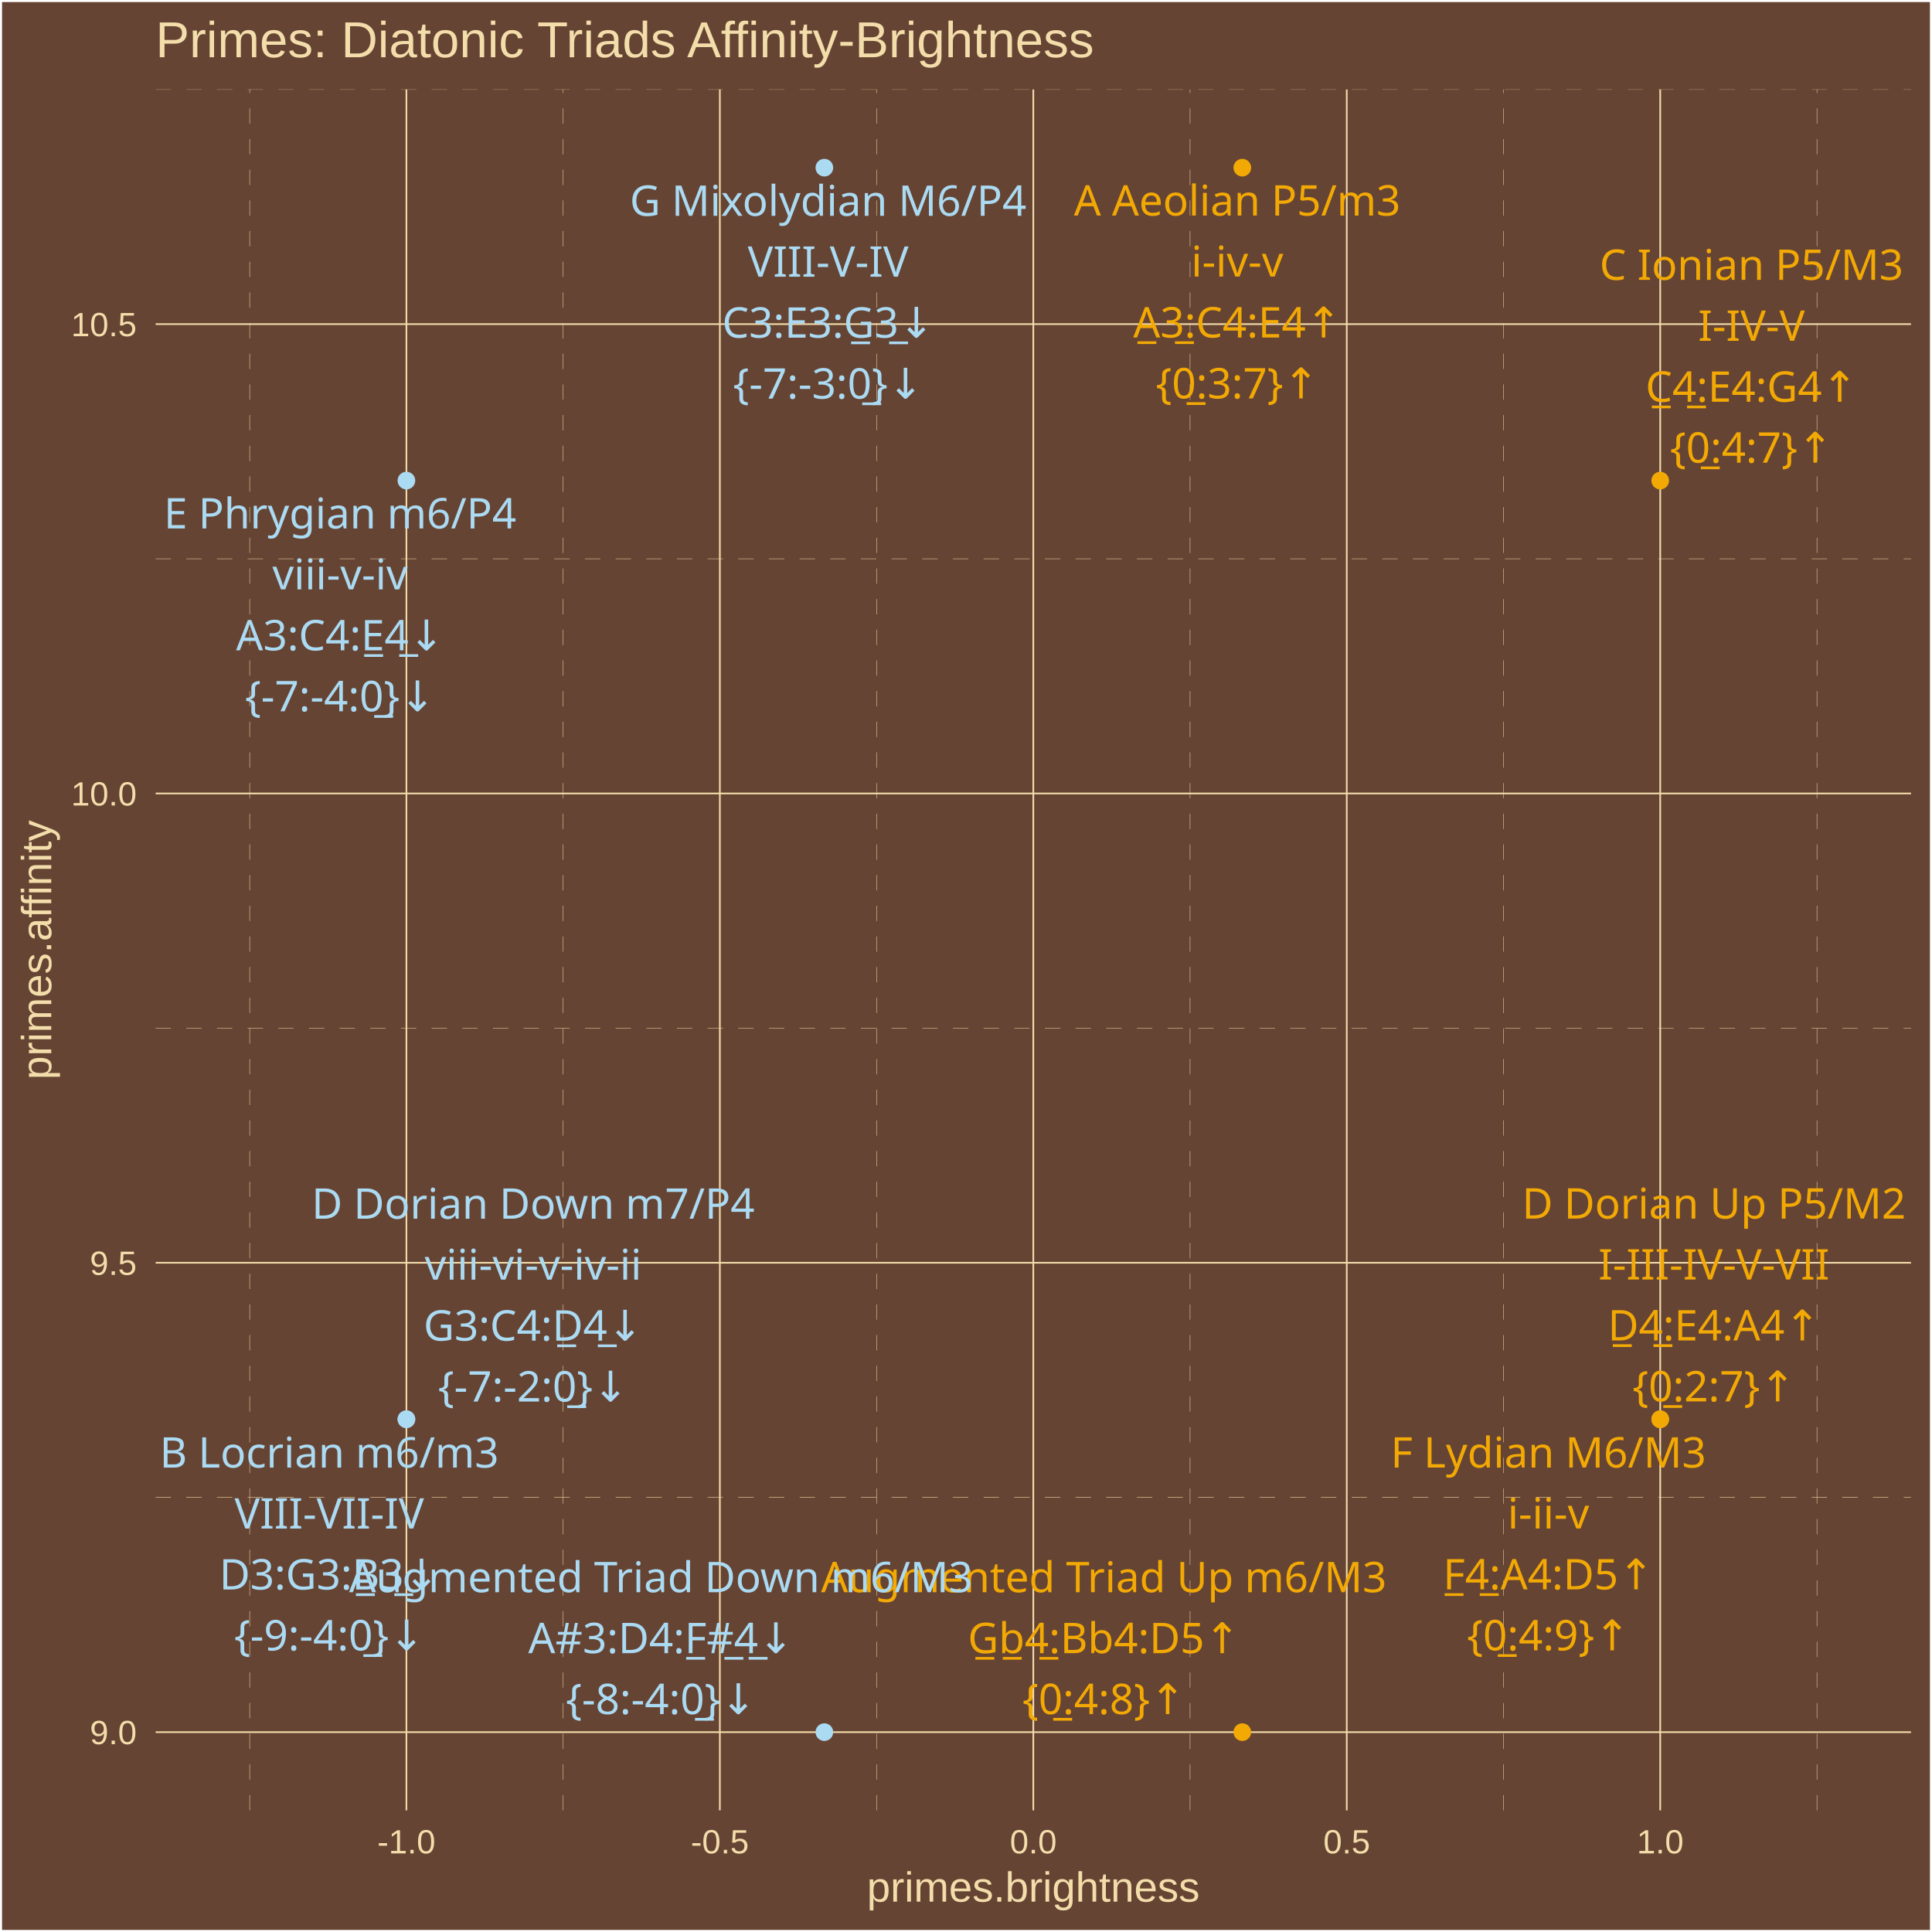
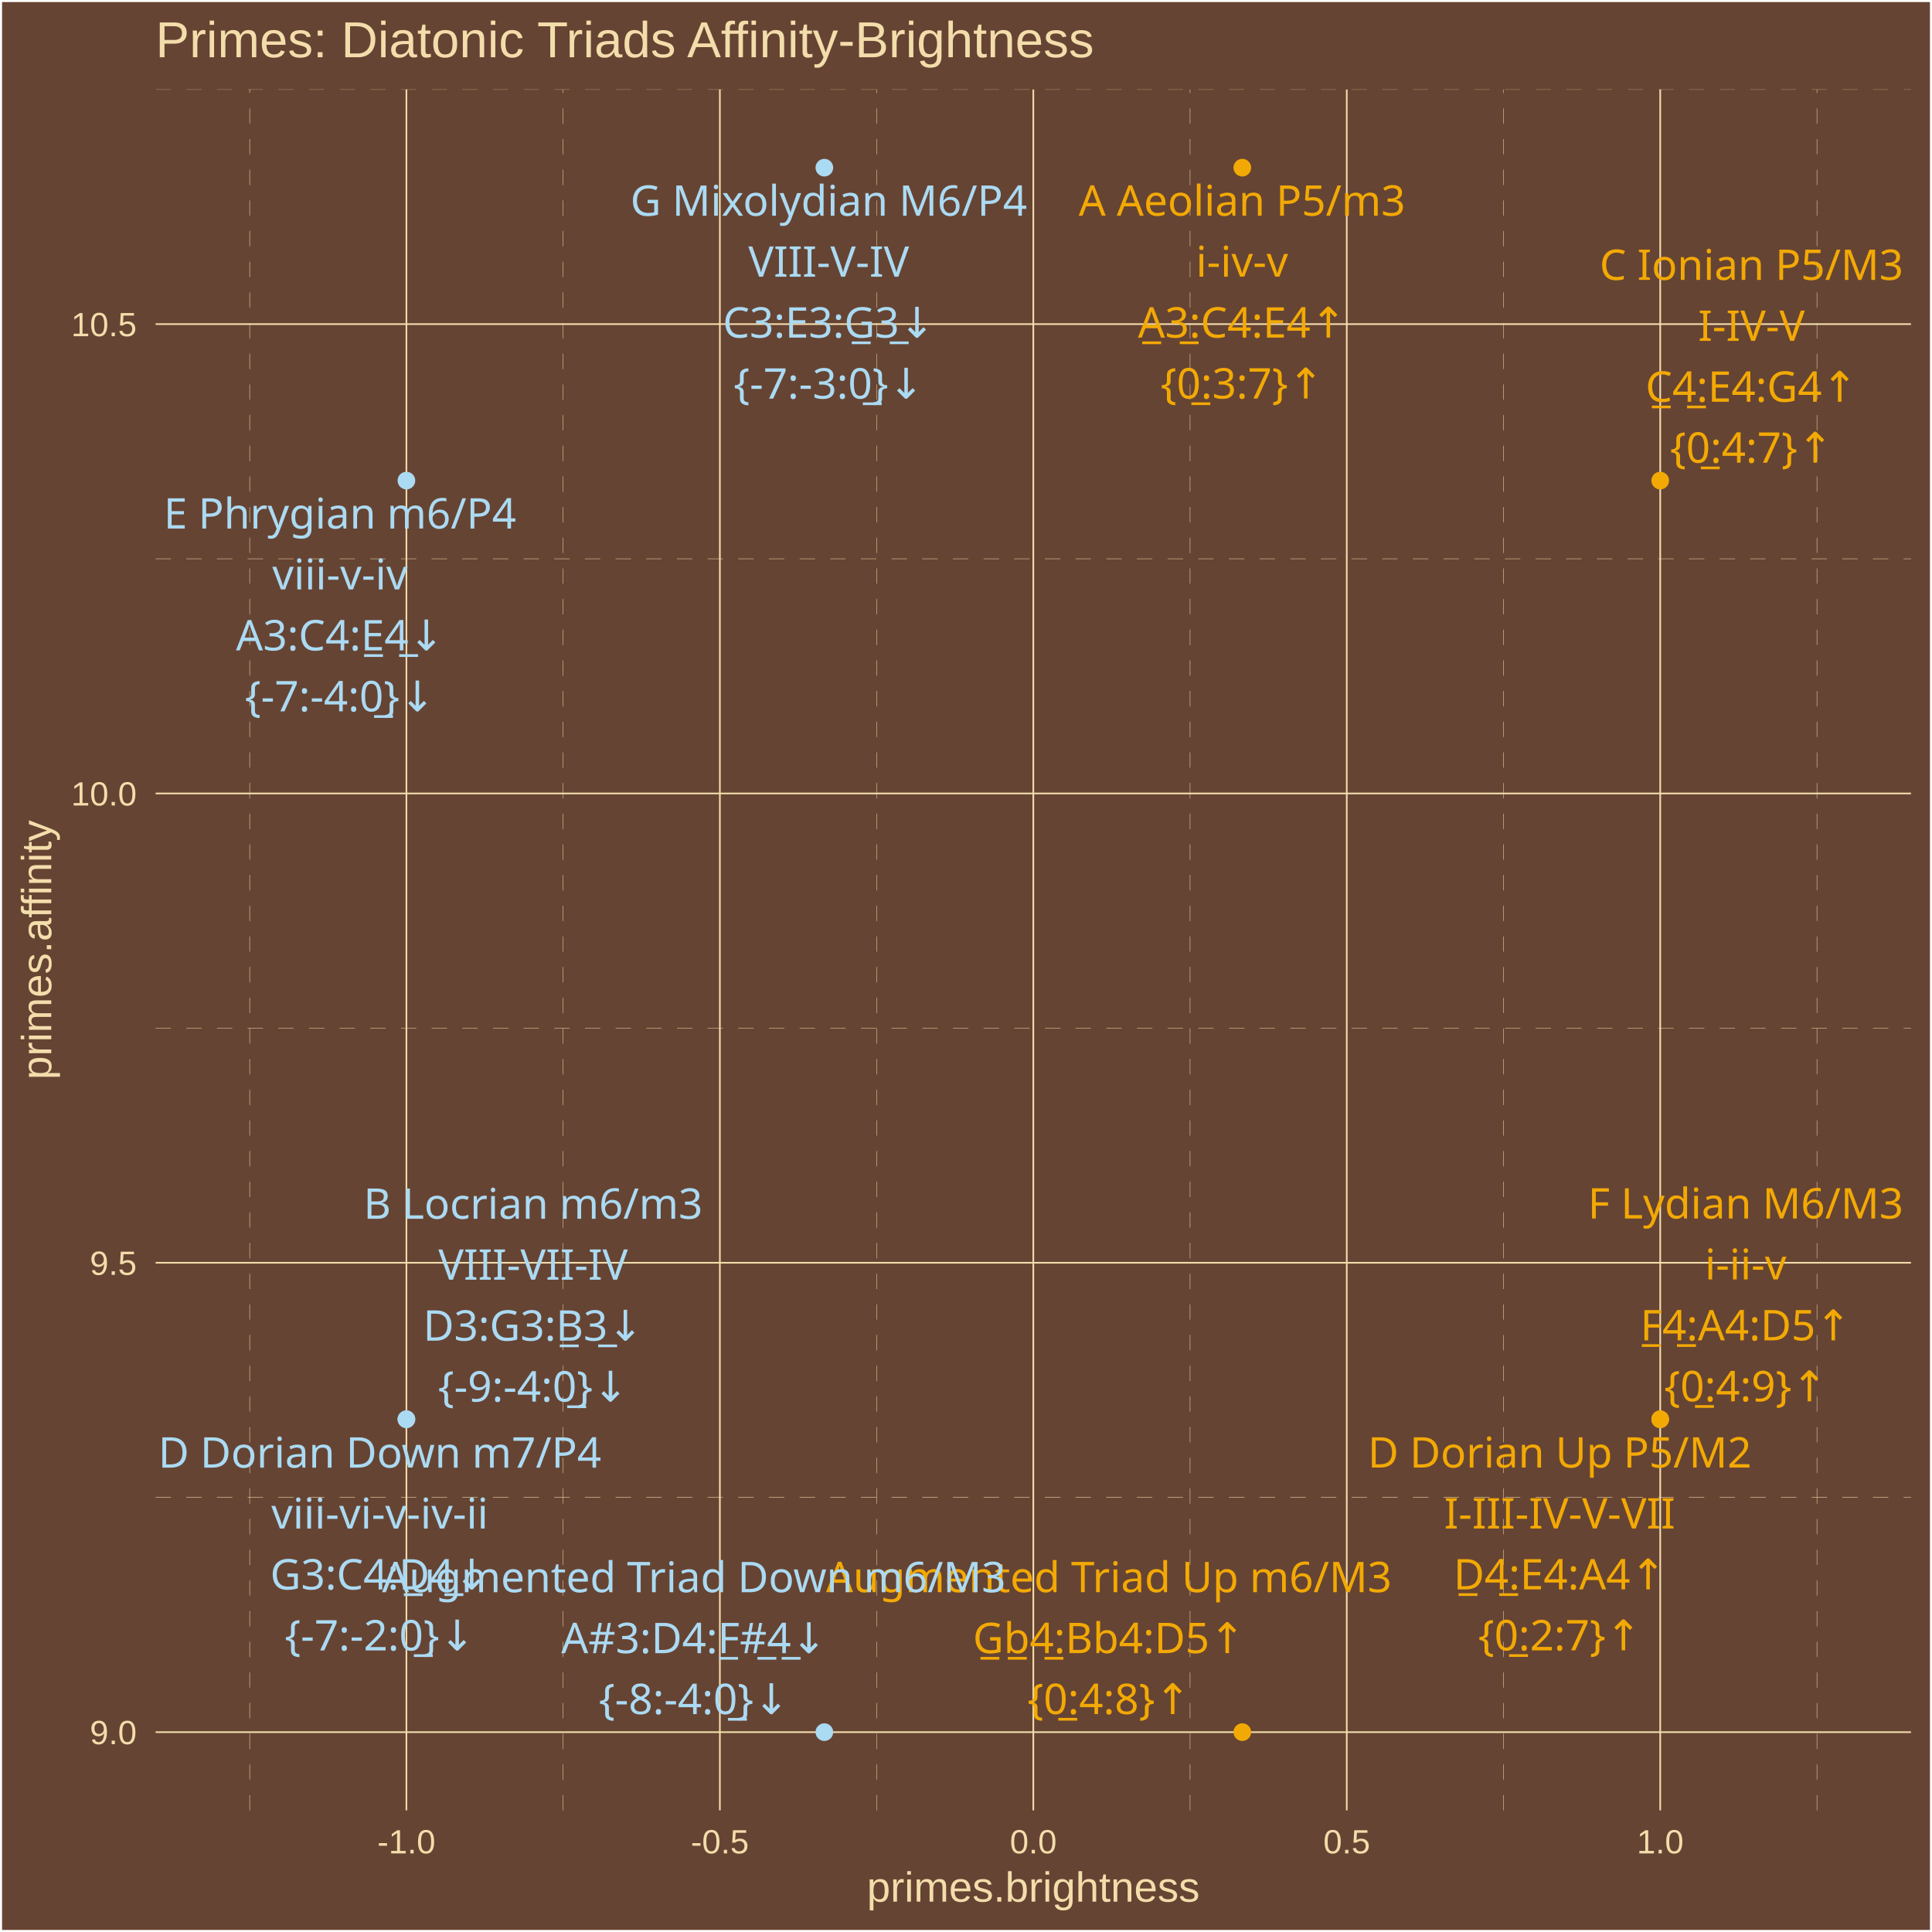
<svg xmlns="http://www.w3.org/2000/svg" class="svglite" width="504.00pt" height="504.00pt" viewBox="0 0 504.00 504.00">
  <defs>
    <style type="text/css">
    .svglite line, .svglite polyline, .svglite polygon, .svglite path, .svglite rect, .svglite circle {
      fill: none;
      stroke: #000000;
      stroke-linecap: round;
      stroke-linejoin: round;
      stroke-miterlimit: 10.00;
    }
    .svglite text {
      white-space: pre;
    }
  </style>
  </defs>
  <rect width="100%" height="100%" style="stroke: none; fill: #664433;" />
  <defs>
    <clipPath id="cpMC4wMHw1MDQuMDB8MC4wMHw1MDQuMDA=">
      <rect x="0.00" y="0.00" width="504.00" height="504.00" />
    </clipPath>
  </defs>
  <g clip-path="url(#cpMC4wMHw1MDQuMDB8MC4wMHw1MDQuMDA=)">
    <rect x="0.00" y="-0" width="504.00" height="504.00" style="stroke-width: 1.07; stroke: #FFFFFF; fill: #664433;" />
  </g>
  <defs>
    <clipPath id="cpNDAuNjB8NDk4LjUyfDIzLjM0fDQ3Mi4yNw==">
      <rect x="40.60" y="23.34" width="457.92" height="448.93" />
    </clipPath>
  </defs>
  <g clip-path="url(#cpNDAuNjB8NDk4LjUyfDIzLjM0fDQ3Mi4yNw==)">
    <rect x="40.60" y="23.34" width="457.92" height="448.93" style="stroke-width: 1.07; stroke: none; fill: #664433;" />
    <polyline points="40.60,390.64 498.52,390.64 " style="stroke-width: 0.11; stroke: #F3DDAB; stroke-dasharray: 4.00,4.00; stroke-linecap: butt;" />
    <polyline points="40.60,268.21 498.52,268.21 " style="stroke-width: 0.11; stroke: #F3DDAB; stroke-dasharray: 4.00,4.00; stroke-linecap: butt;" />
    <polyline points="40.60,145.77 498.52,145.77 " style="stroke-width: 0.11; stroke: #F3DDAB; stroke-dasharray: 4.00,4.00; stroke-linecap: butt;" />
    <polyline points="40.60,23.34 498.52,23.34 " style="stroke-width: 0.11; stroke: #F3DDAB; stroke-dasharray: 4.00,4.00; stroke-linecap: butt;" />
    <polyline points="65.14,472.27 65.14,23.34 " style="stroke-width: 0.11; stroke: #F3DDAB; stroke-dasharray: 4.00,4.00; stroke-linecap: butt;" />
    <polyline points="146.91,472.27 146.91,23.34 " style="stroke-width: 0.11; stroke: #F3DDAB; stroke-dasharray: 4.00,4.00; stroke-linecap: butt;" />
    <polyline points="228.68,472.27 228.68,23.34 " style="stroke-width: 0.11; stroke: #F3DDAB; stroke-dasharray: 4.00,4.00; stroke-linecap: butt;" />
    <polyline points="310.45,472.27 310.45,23.34 " style="stroke-width: 0.11; stroke: #F3DDAB; stroke-dasharray: 4.00,4.00; stroke-linecap: butt;" />
    <polyline points="392.22,472.27 392.22,23.34 " style="stroke-width: 0.11; stroke: #F3DDAB; stroke-dasharray: 4.00,4.00; stroke-linecap: butt;" />
    <polyline points="473.99,472.27 473.99,23.34 " style="stroke-width: 0.11; stroke: #F3DDAB; stroke-dasharray: 4.00,4.00; stroke-linecap: butt;" />
    <polyline points="40.60,451.86 498.52,451.86 " style="stroke-width: 0.43; stroke: #F3DDAB; stroke-linecap: butt;" />
    <polyline points="40.60,329.42 498.52,329.42 " style="stroke-width: 0.43; stroke: #F3DDAB; stroke-linecap: butt;" />
    <polyline points="40.60,206.99 498.52,206.99 " style="stroke-width: 0.43; stroke: #F3DDAB; stroke-linecap: butt;" />
    <polyline points="40.60,84.55 498.52,84.55 " style="stroke-width: 0.43; stroke: #F3DDAB; stroke-linecap: butt;" />
    <polyline points="106.02,472.27 106.02,23.34 " style="stroke-width: 0.43; stroke: #F3DDAB; stroke-linecap: butt;" />
    <polyline points="187.79,472.27 187.79,23.34 " style="stroke-width: 0.43; stroke: #F3DDAB; stroke-linecap: butt;" />
    <polyline points="269.56,472.27 269.56,23.34 " style="stroke-width: 0.43; stroke: #F3DDAB; stroke-linecap: butt;" />
    <polyline points="351.33,472.27 351.33,23.34 " style="stroke-width: 0.43; stroke: #F3DDAB; stroke-linecap: butt;" />
    <polyline points="433.10,472.27 433.10,23.34 " style="stroke-width: 0.43; stroke: #F3DDAB; stroke-linecap: butt;" />
    <circle cx="433.10" cy="125.37" r="1.95" style="stroke-width: 0.71; stroke: #F3A904; fill: #F3A904;" />
    <circle cx="106.02" cy="125.37" r="1.95" style="stroke-width: 0.71; stroke: #ABDAF3; fill: #ABDAF3;" />
    <circle cx="215.05" cy="43.74" r="1.95" style="stroke-width: 0.71; stroke: #ABDAF3; fill: #ABDAF3;" />
    <circle cx="324.08" cy="43.74" r="1.95" style="stroke-width: 0.71; stroke: #F3A904; fill: #F3A904;" />
    <circle cx="106.02" cy="370.24" r="1.95" style="stroke-width: 0.71; stroke: #ABDAF3; fill: #ABDAF3;" />
    <circle cx="433.10" cy="370.24" r="1.95" style="stroke-width: 0.71; stroke: #F3A904; fill: #F3A904;" />
    <circle cx="433.10" cy="370.24" r="1.95" style="stroke-width: 0.71; stroke: #F3A904; fill: #F3A904;" />
    <circle cx="106.02" cy="370.24" r="1.95" style="stroke-width: 0.71; stroke: #ABDAF3; fill: #ABDAF3;" />
    <circle cx="324.08" cy="451.86" r="1.95" style="stroke-width: 0.71; stroke: #F3A904; fill: #F3A904;" />
    <circle cx="215.05" cy="451.86" r="1.95" style="stroke-width: 0.71; stroke: #ABDAF3; fill: #ABDAF3;" />
-     <text x="456.90" y="73.01" text-anchor="middle" style="font-size: 11.04px;fill: #F3A904; font-family: &quot;Arial Unicode MS&quot;;" textLength="76.03px" lengthAdjust="spacingAndGlyphs">C Ionian P5/M3</text>
-     <text x="456.90" y="88.91" text-anchor="middle" style="font-size: 11.04px;fill: #F3A904; font-family: &quot;Arial Unicode MS&quot;;" textLength="28.20px" lengthAdjust="spacingAndGlyphs">I-IV-V</text>
+     <text x="456.90" y="73.02" text-anchor="middle" style="font-size: 11.04px;fill: #F3A904; font-family: &quot;Arial Unicode MS&quot;;" textLength="76.03px" lengthAdjust="spacingAndGlyphs">C Ionian P5/M3</text>
+     <text x="456.90" y="88.92" text-anchor="middle" style="font-size: 11.04px;fill: #F3A904; font-family: &quot;Arial Unicode MS&quot;;" textLength="28.20px" lengthAdjust="spacingAndGlyphs">I-IV-V</text>
    <text x="456.90" y="104.81" text-anchor="middle" style="font-size: 11.04px;fill: #F3A904; font-family: &quot;Arial Unicode MS&quot;;" textLength="56.30px" lengthAdjust="spacingAndGlyphs">C̲4̲:E4:G4↑</text>
-     <text x="456.90" y="120.70" text-anchor="middle" style="font-size: 11.04px;fill: #F3A904; font-family: &quot;Arial Unicode MS&quot;;" textLength="39.77px" lengthAdjust="spacingAndGlyphs">{0̲:4:7}↑</text>
-     <text x="88.72" y="137.86" text-anchor="middle" style="font-size: 11.04px;fill: #ABDAF3; font-family: &quot;Arial Unicode MS&quot;;" textLength="88.91px" lengthAdjust="spacingAndGlyphs">E Phrygian m6/P4</text>
-     <text x="88.72" y="153.76" text-anchor="middle" style="font-size: 11.04px;fill: #ABDAF3; font-family: &quot;Arial Unicode MS&quot;;" textLength="33.68px" lengthAdjust="spacingAndGlyphs">viii-v-iv</text>
-     <text x="88.72" y="169.66" text-anchor="middle" style="font-size: 11.04px;fill: #ABDAF3; font-family: &quot;Arial Unicode MS&quot;;" textLength="55.08px" lengthAdjust="spacingAndGlyphs">A3:C4:E̲4̲↓</text>
-     <text x="88.72" y="185.55" text-anchor="middle" style="font-size: 11.04px;fill: #ABDAF3; font-family: &quot;Arial Unicode MS&quot;;" textLength="47.12px" lengthAdjust="spacingAndGlyphs">{-7:-4:0̲}↓</text>
-     <text x="216.03" y="56.30" text-anchor="middle" style="font-size: 11.04px;fill: #ABDAF3; font-family: &quot;Arial Unicode MS&quot;;" textLength="98.70px" lengthAdjust="spacingAndGlyphs">G Mixolydian M6/P4</text>
-     <text x="216.03" y="72.19" text-anchor="middle" style="font-size: 11.04px;fill: #ABDAF3; font-family: &quot;Arial Unicode MS&quot;;" textLength="41.69px" lengthAdjust="spacingAndGlyphs">VIII-V-IV</text>
-     <text x="216.03" y="88.09" text-anchor="middle" style="font-size: 11.04px;fill: #ABDAF3; font-family: &quot;Arial Unicode MS&quot;;" textLength="56.30px" lengthAdjust="spacingAndGlyphs">C3:E3:G̲3̲↓</text>
-     <text x="216.03" y="103.99" text-anchor="middle" style="font-size: 11.04px;fill: #ABDAF3; font-family: &quot;Arial Unicode MS&quot;;" textLength="47.12px" lengthAdjust="spacingAndGlyphs">{-7:-3:0̲}↓</text>
-     <text x="322.76" y="56.24" text-anchor="middle" style="font-size: 11.04px;fill: #F3A904; font-family: &quot;Arial Unicode MS&quot;;" textLength="82.17px" lengthAdjust="spacingAndGlyphs">A Aeolian P5/m3</text>
-     <text x="322.76" y="72.14" text-anchor="middle" style="font-size: 11.04px;fill: #F3A904; font-family: &quot;Arial Unicode MS&quot;;" textLength="23.27px" lengthAdjust="spacingAndGlyphs">i-iv-v</text>
-     <text x="322.76" y="88.04" text-anchor="middle" style="font-size: 11.04px;fill: #F3A904; font-family: &quot;Arial Unicode MS&quot;;" textLength="55.08px" lengthAdjust="spacingAndGlyphs">A̲3̲:C4:E4↑</text>
-     <text x="322.76" y="103.93" text-anchor="middle" style="font-size: 11.04px;fill: #F3A904; font-family: &quot;Arial Unicode MS&quot;;" textLength="39.77px" lengthAdjust="spacingAndGlyphs">{0̲:3:7}↑</text>
-     <text x="85.89" y="382.85" text-anchor="middle" style="font-size: 11.04px;fill: #ABDAF3; font-family: &quot;Arial Unicode MS&quot;;" textLength="83.38px" lengthAdjust="spacingAndGlyphs">B Locrian m6/m3</text>
-     <text x="85.89" y="398.75" text-anchor="middle" style="font-size: 11.04px;fill: #ABDAF3; font-family: &quot;Arial Unicode MS&quot;;" textLength="47.82px" lengthAdjust="spacingAndGlyphs">VIII-VII-IV</text>
-     <text x="85.89" y="414.65" text-anchor="middle" style="font-size: 11.04px;fill: #ABDAF3; font-family: &quot;Arial Unicode MS&quot;;" textLength="56.30px" lengthAdjust="spacingAndGlyphs">D3:G3:B̲3̲↓</text>
-     <text x="85.89" y="430.54" text-anchor="middle" style="font-size: 11.04px;fill: #ABDAF3; font-family: &quot;Arial Unicode MS&quot;;" textLength="47.12px" lengthAdjust="spacingAndGlyphs">{-9:-4:0̲}↓</text>
-     <text x="403.93" y="382.84" text-anchor="middle" style="font-size: 11.04px;fill: #F3A904; font-family: &quot;Arial Unicode MS&quot;;" textLength="79.08px" lengthAdjust="spacingAndGlyphs">F Lydian M6/M3</text>
-     <text x="403.93" y="398.74" text-anchor="middle" style="font-size: 11.04px;fill: #F3A904; font-family: &quot;Arial Unicode MS&quot;;" textLength="20.20px" lengthAdjust="spacingAndGlyphs">i-ii-v</text>
-     <text x="403.93" y="414.63" text-anchor="middle" style="font-size: 11.04px;fill: #F3A904; font-family: &quot;Arial Unicode MS&quot;;" textLength="54.46px" lengthAdjust="spacingAndGlyphs">F̲4̲:A4:D5↑</text>
-     <text x="403.93" y="430.53" text-anchor="middle" style="font-size: 11.04px;fill: #F3A904; font-family: &quot;Arial Unicode MS&quot;;" textLength="39.77px" lengthAdjust="spacingAndGlyphs">{0̲:4:9}↑</text>
-     <text x="447.11" y="317.89" text-anchor="middle" style="font-size: 11.04px;fill: #F3A904; font-family: &quot;Arial Unicode MS&quot;;" textLength="95.63px" lengthAdjust="spacingAndGlyphs">D Dorian Up P5/M2</text>
-     <text x="447.11" y="333.79" text-anchor="middle" style="font-size: 11.04px;fill: #F3A904; font-family: &quot;Arial Unicode MS&quot;;" textLength="58.23px" lengthAdjust="spacingAndGlyphs">I-III-IV-V-VII</text>
-     <text x="447.11" y="349.68" text-anchor="middle" style="font-size: 11.04px;fill: #F3A904; font-family: &quot;Arial Unicode MS&quot;;" textLength="55.08px" lengthAdjust="spacingAndGlyphs">D̲4̲:E4:A4↑</text>
-     <text x="447.11" y="365.58" text-anchor="middle" style="font-size: 11.04px;fill: #F3A904; font-family: &quot;Arial Unicode MS&quot;;" textLength="39.77px" lengthAdjust="spacingAndGlyphs">{0̲:2:7}↑</text>
-     <text x="139.08" y="317.93" text-anchor="middle" style="font-size: 11.04px;fill: #ABDAF3; font-family: &quot;Arial Unicode MS&quot;;" textLength="109.73px" lengthAdjust="spacingAndGlyphs">D Dorian Down m7/P4</text>
-     <text x="139.08" y="333.83" text-anchor="middle" style="font-size: 11.04px;fill: #ABDAF3; font-family: &quot;Arial Unicode MS&quot;;" textLength="53.88px" lengthAdjust="spacingAndGlyphs">viii-vi-v-iv-ii</text>
-     <text x="139.08" y="349.73" text-anchor="middle" style="font-size: 11.04px;fill: #ABDAF3; font-family: &quot;Arial Unicode MS&quot;;" textLength="56.91px" lengthAdjust="spacingAndGlyphs">G3:C4:D̲4̲↓</text>
-     <text x="139.08" y="365.62" text-anchor="middle" style="font-size: 11.04px;fill: #ABDAF3; font-family: &quot;Arial Unicode MS&quot;;" textLength="47.12px" lengthAdjust="spacingAndGlyphs">{-7:-2:0̲}↓</text>
-     <text x="287.96" y="415.36" text-anchor="middle" style="font-size: 11.04px;fill: #F3A904; font-family: &quot;Arial Unicode MS&quot;;" textLength="138.56px" lengthAdjust="spacingAndGlyphs">Augmented Triad Up m6/M3</text>
-     <text x="287.96" y="431.26" text-anchor="middle" style="font-size: 11.04px;fill: #F3A904; font-family: &quot;Arial Unicode MS&quot;;" textLength="68.57px" lengthAdjust="spacingAndGlyphs">G̲b̲4̲:Bb4:D5↑</text>
-     <text x="287.96" y="447.16" text-anchor="middle" style="font-size: 11.04px;fill: #F3A904; font-family: &quot;Arial Unicode MS&quot;;" textLength="39.77px" lengthAdjust="spacingAndGlyphs">{0̲:4:8}↑</text>
-     <text x="172.41" y="415.36" text-anchor="middle" style="font-size: 11.04px;fill: #ABDAF3; font-family: &quot;Arial Unicode MS&quot;;" textLength="152.65px" lengthAdjust="spacingAndGlyphs">Augmented Triad Down m6/M3</text>
-     <text x="172.41" y="431.26" text-anchor="middle" style="font-size: 11.04px;fill: #ABDAF3; font-family: &quot;Arial Unicode MS&quot;;" textLength="66.73px" lengthAdjust="spacingAndGlyphs">A#3:D4:F̲#̲4̲↓</text>
-     <text x="172.41" y="447.16" text-anchor="middle" style="font-size: 11.04px;fill: #ABDAF3; font-family: &quot;Arial Unicode MS&quot;;" textLength="47.12px" lengthAdjust="spacingAndGlyphs">{-8:-4:0̲}↓</text>
+     <text x="456.90" y="120.71" text-anchor="middle" style="font-size: 11.04px;fill: #F3A904; font-family: &quot;Arial Unicode MS&quot;;" textLength="39.77px" lengthAdjust="spacingAndGlyphs">{0̲:4:7}↑</text>
+     <text x="88.69" y="137.88" text-anchor="middle" style="font-size: 11.04px;fill: #ABDAF3; font-family: &quot;Arial Unicode MS&quot;;" textLength="88.91px" lengthAdjust="spacingAndGlyphs">E Phrygian m6/P4</text>
+     <text x="88.69" y="153.77" text-anchor="middle" style="font-size: 11.04px;fill: #ABDAF3; font-family: &quot;Arial Unicode MS&quot;;" textLength="33.68px" lengthAdjust="spacingAndGlyphs">viii-v-iv</text>
+     <text x="88.69" y="169.67" text-anchor="middle" style="font-size: 11.04px;fill: #ABDAF3; font-family: &quot;Arial Unicode MS&quot;;" textLength="55.08px" lengthAdjust="spacingAndGlyphs">A3:C4:E̲4̲↓</text>
+     <text x="88.69" y="185.57" text-anchor="middle" style="font-size: 11.04px;fill: #ABDAF3; font-family: &quot;Arial Unicode MS&quot;;" textLength="47.12px" lengthAdjust="spacingAndGlyphs">{-7:-4:0̲}↓</text>
+     <text x="216.19" y="56.29" text-anchor="middle" style="font-size: 11.04px;fill: #ABDAF3; font-family: &quot;Arial Unicode MS&quot;;" textLength="98.70px" lengthAdjust="spacingAndGlyphs">G Mixolydian M6/P4</text>
+     <text x="216.19" y="72.19" text-anchor="middle" style="font-size: 11.04px;fill: #ABDAF3; font-family: &quot;Arial Unicode MS&quot;;" textLength="41.69px" lengthAdjust="spacingAndGlyphs">VIII-V-IV</text>
+     <text x="216.19" y="88.08" text-anchor="middle" style="font-size: 11.04px;fill: #ABDAF3; font-family: &quot;Arial Unicode MS&quot;;" textLength="56.30px" lengthAdjust="spacingAndGlyphs">C3:E3:G̲3̲↓</text>
+     <text x="216.19" y="103.98" text-anchor="middle" style="font-size: 11.04px;fill: #ABDAF3; font-family: &quot;Arial Unicode MS&quot;;" textLength="47.12px" lengthAdjust="spacingAndGlyphs">{-7:-3:0̲}↓</text>
+     <text x="324.00" y="56.27" text-anchor="middle" style="font-size: 11.04px;fill: #F3A904; font-family: &quot;Arial Unicode MS&quot;;" textLength="82.17px" lengthAdjust="spacingAndGlyphs">A Aeolian P5/m3</text>
+     <text x="324.00" y="72.17" text-anchor="middle" style="font-size: 11.04px;fill: #F3A904; font-family: &quot;Arial Unicode MS&quot;;" textLength="23.27px" lengthAdjust="spacingAndGlyphs">i-iv-v</text>
+     <text x="324.00" y="88.07" text-anchor="middle" style="font-size: 11.04px;fill: #F3A904; font-family: &quot;Arial Unicode MS&quot;;" textLength="55.08px" lengthAdjust="spacingAndGlyphs">A̲3̲:C4:E4↑</text>
+     <text x="324.00" y="103.96" text-anchor="middle" style="font-size: 11.04px;fill: #F3A904; font-family: &quot;Arial Unicode MS&quot;;" textLength="39.77px" lengthAdjust="spacingAndGlyphs">{0̲:3:7}↑</text>
+     <text x="139.07" y="317.94" text-anchor="middle" style="font-size: 11.04px;fill: #ABDAF3; font-family: &quot;Arial Unicode MS&quot;;" textLength="83.38px" lengthAdjust="spacingAndGlyphs">B Locrian m6/m3</text>
+     <text x="139.07" y="333.84" text-anchor="middle" style="font-size: 11.04px;fill: #ABDAF3; font-family: &quot;Arial Unicode MS&quot;;" textLength="47.82px" lengthAdjust="spacingAndGlyphs">VIII-VII-IV</text>
+     <text x="139.07" y="349.74" text-anchor="middle" style="font-size: 11.04px;fill: #ABDAF3; font-family: &quot;Arial Unicode MS&quot;;" textLength="56.30px" lengthAdjust="spacingAndGlyphs">D3:G3:B̲3̲↓</text>
+     <text x="139.07" y="365.63" text-anchor="middle" style="font-size: 11.04px;fill: #ABDAF3; font-family: &quot;Arial Unicode MS&quot;;" textLength="47.12px" lengthAdjust="spacingAndGlyphs">{-9:-4:0̲}↓</text>
+     <text x="455.38" y="317.87" text-anchor="middle" style="font-size: 11.04px;fill: #F3A904; font-family: &quot;Arial Unicode MS&quot;;" textLength="79.08px" lengthAdjust="spacingAndGlyphs">F Lydian M6/M3</text>
+     <text x="455.38" y="333.77" text-anchor="middle" style="font-size: 11.04px;fill: #F3A904; font-family: &quot;Arial Unicode MS&quot;;" textLength="20.20px" lengthAdjust="spacingAndGlyphs">i-ii-v</text>
+     <text x="455.38" y="349.66" text-anchor="middle" style="font-size: 11.04px;fill: #F3A904; font-family: &quot;Arial Unicode MS&quot;;" textLength="54.46px" lengthAdjust="spacingAndGlyphs">F̲4̲:A4:D5↑</text>
+     <text x="455.38" y="365.56" text-anchor="middle" style="font-size: 11.04px;fill: #F3A904; font-family: &quot;Arial Unicode MS&quot;;" textLength="39.77px" lengthAdjust="spacingAndGlyphs">{0̲:4:9}↑</text>
+     <text x="406.87" y="382.84" text-anchor="middle" style="font-size: 11.04px;fill: #F3A904; font-family: &quot;Arial Unicode MS&quot;;" textLength="95.63px" lengthAdjust="spacingAndGlyphs">D Dorian Up P5/M2</text>
+     <text x="406.87" y="398.74" text-anchor="middle" style="font-size: 11.04px;fill: #F3A904; font-family: &quot;Arial Unicode MS&quot;;" textLength="58.23px" lengthAdjust="spacingAndGlyphs">I-III-IV-V-VII</text>
+     <text x="406.87" y="414.63" text-anchor="middle" style="font-size: 11.04px;fill: #F3A904; font-family: &quot;Arial Unicode MS&quot;;" textLength="55.08px" lengthAdjust="spacingAndGlyphs">D̲4̲:E4:A4↑</text>
+     <text x="406.87" y="430.53" text-anchor="middle" style="font-size: 11.04px;fill: #F3A904; font-family: &quot;Arial Unicode MS&quot;;" textLength="39.77px" lengthAdjust="spacingAndGlyphs">{0̲:2:7}↑</text>
+     <text x="99.07" y="382.86" text-anchor="middle" style="font-size: 11.04px;fill: #ABDAF3; font-family: &quot;Arial Unicode MS&quot;;" textLength="109.73px" lengthAdjust="spacingAndGlyphs">D Dorian Down m7/P4</text>
+     <text x="99.07" y="398.76" text-anchor="middle" style="font-size: 11.04px;fill: #ABDAF3; font-family: &quot;Arial Unicode MS&quot;;" textLength="53.88px" lengthAdjust="spacingAndGlyphs">viii-vi-v-iv-ii</text>
+     <text x="99.07" y="414.65" text-anchor="middle" style="font-size: 11.04px;fill: #ABDAF3; font-family: &quot;Arial Unicode MS&quot;;" textLength="56.91px" lengthAdjust="spacingAndGlyphs">G3:C4:D̲4̲↓</text>
+     <text x="99.07" y="430.55" text-anchor="middle" style="font-size: 11.04px;fill: #ABDAF3; font-family: &quot;Arial Unicode MS&quot;;" textLength="47.12px" lengthAdjust="spacingAndGlyphs">{-7:-2:0̲}↓</text>
+     <text x="289.28" y="415.35" text-anchor="middle" style="font-size: 11.04px;fill: #F3A904; font-family: &quot;Arial Unicode MS&quot;;" textLength="138.56px" lengthAdjust="spacingAndGlyphs">Augmented Triad Up m6/M3</text>
+     <text x="289.28" y="431.25" text-anchor="middle" style="font-size: 11.04px;fill: #F3A904; font-family: &quot;Arial Unicode MS&quot;;" textLength="68.57px" lengthAdjust="spacingAndGlyphs">G̲b̲4̲:Bb4:D5↑</text>
+     <text x="289.28" y="447.15" text-anchor="middle" style="font-size: 11.04px;fill: #F3A904; font-family: &quot;Arial Unicode MS&quot;;" textLength="39.77px" lengthAdjust="spacingAndGlyphs">{0̲:4:8}↑</text>
+     <text x="181.02" y="415.36" text-anchor="middle" style="font-size: 11.04px;fill: #ABDAF3; font-family: &quot;Arial Unicode MS&quot;;" textLength="152.65px" lengthAdjust="spacingAndGlyphs">Augmented Triad Down m6/M3</text>
+     <text x="181.02" y="431.26" text-anchor="middle" style="font-size: 11.04px;fill: #ABDAF3; font-family: &quot;Arial Unicode MS&quot;;" textLength="66.73px" lengthAdjust="spacingAndGlyphs">A#3:D4:F̲#̲4̲↓</text>
+     <text x="181.02" y="447.16" text-anchor="middle" style="font-size: 11.04px;fill: #ABDAF3; font-family: &quot;Arial Unicode MS&quot;;" textLength="47.12px" lengthAdjust="spacingAndGlyphs">{-8:-4:0̲}↓</text>
  </g>
  <g clip-path="url(#cpMC4wMHw1MDQuMDB8MC4wMHw1MDQuMDA=)">
    <text x="35.67" y="455.01" text-anchor="end" style="font-size: 8.80px;fill: #F3DDAB; font-family: &quot;Arial&quot;;" textLength="12.23px" lengthAdjust="spacingAndGlyphs">9.0</text>
    <text x="35.67" y="332.58" text-anchor="end" style="font-size: 8.80px;fill: #F3DDAB; font-family: &quot;Arial&quot;;" textLength="12.23px" lengthAdjust="spacingAndGlyphs">9.5</text>
    <text x="35.67" y="210.14" text-anchor="end" style="font-size: 8.80px;fill: #F3DDAB; font-family: &quot;Arial&quot;;" textLength="17.13px" lengthAdjust="spacingAndGlyphs">10.0</text>
    <text x="35.67" y="87.71" text-anchor="end" style="font-size: 8.80px;fill: #F3DDAB; font-family: &quot;Arial&quot;;" textLength="17.13px" lengthAdjust="spacingAndGlyphs">10.5</text>
    <text x="106.02" y="483.50" text-anchor="middle" style="font-size: 8.80px;fill: #F3DDAB; font-family: &quot;Arial&quot;;" textLength="15.16px" lengthAdjust="spacingAndGlyphs">-1.0</text>
    <text x="187.79" y="483.50" text-anchor="middle" style="font-size: 8.80px;fill: #F3DDAB; font-family: &quot;Arial&quot;;" textLength="15.16px" lengthAdjust="spacingAndGlyphs">-0.5</text>
    <text x="269.56" y="483.50" text-anchor="middle" style="font-size: 8.80px;fill: #F3DDAB; font-family: &quot;Arial&quot;;" textLength="12.23px" lengthAdjust="spacingAndGlyphs">0.0</text>
    <text x="351.33" y="483.50" text-anchor="middle" style="font-size: 8.80px;fill: #F3DDAB; font-family: &quot;Arial&quot;;" textLength="12.23px" lengthAdjust="spacingAndGlyphs">0.5</text>
    <text x="433.10" y="483.50" text-anchor="middle" style="font-size: 8.80px;fill: #F3DDAB; font-family: &quot;Arial&quot;;" textLength="12.23px" lengthAdjust="spacingAndGlyphs">1.0</text>
    <text x="269.56" y="496.09" text-anchor="middle" style="font-size: 11.00px;fill: #F3DDAB; font-family: &quot;Arial&quot;;" textLength="86.82px" lengthAdjust="spacingAndGlyphs">primes.brightness</text>
    <text transform="translate(13.37,247.80) rotate(-90)" text-anchor="middle" style="font-size: 11.00px;fill: #F3DDAB; font-family: &quot;Arial&quot;;" textLength="67.85px" lengthAdjust="spacingAndGlyphs">primes.affinity</text>
    <text x="40.60" y="14.94" style="font-size: 13.20px;fill: #F3DDAB; font-family: &quot;Arial&quot;;" textLength="246.30px" lengthAdjust="spacingAndGlyphs">Primes: Diatonic Triads Affinity-Brightness</text>
  </g>
</svg>
